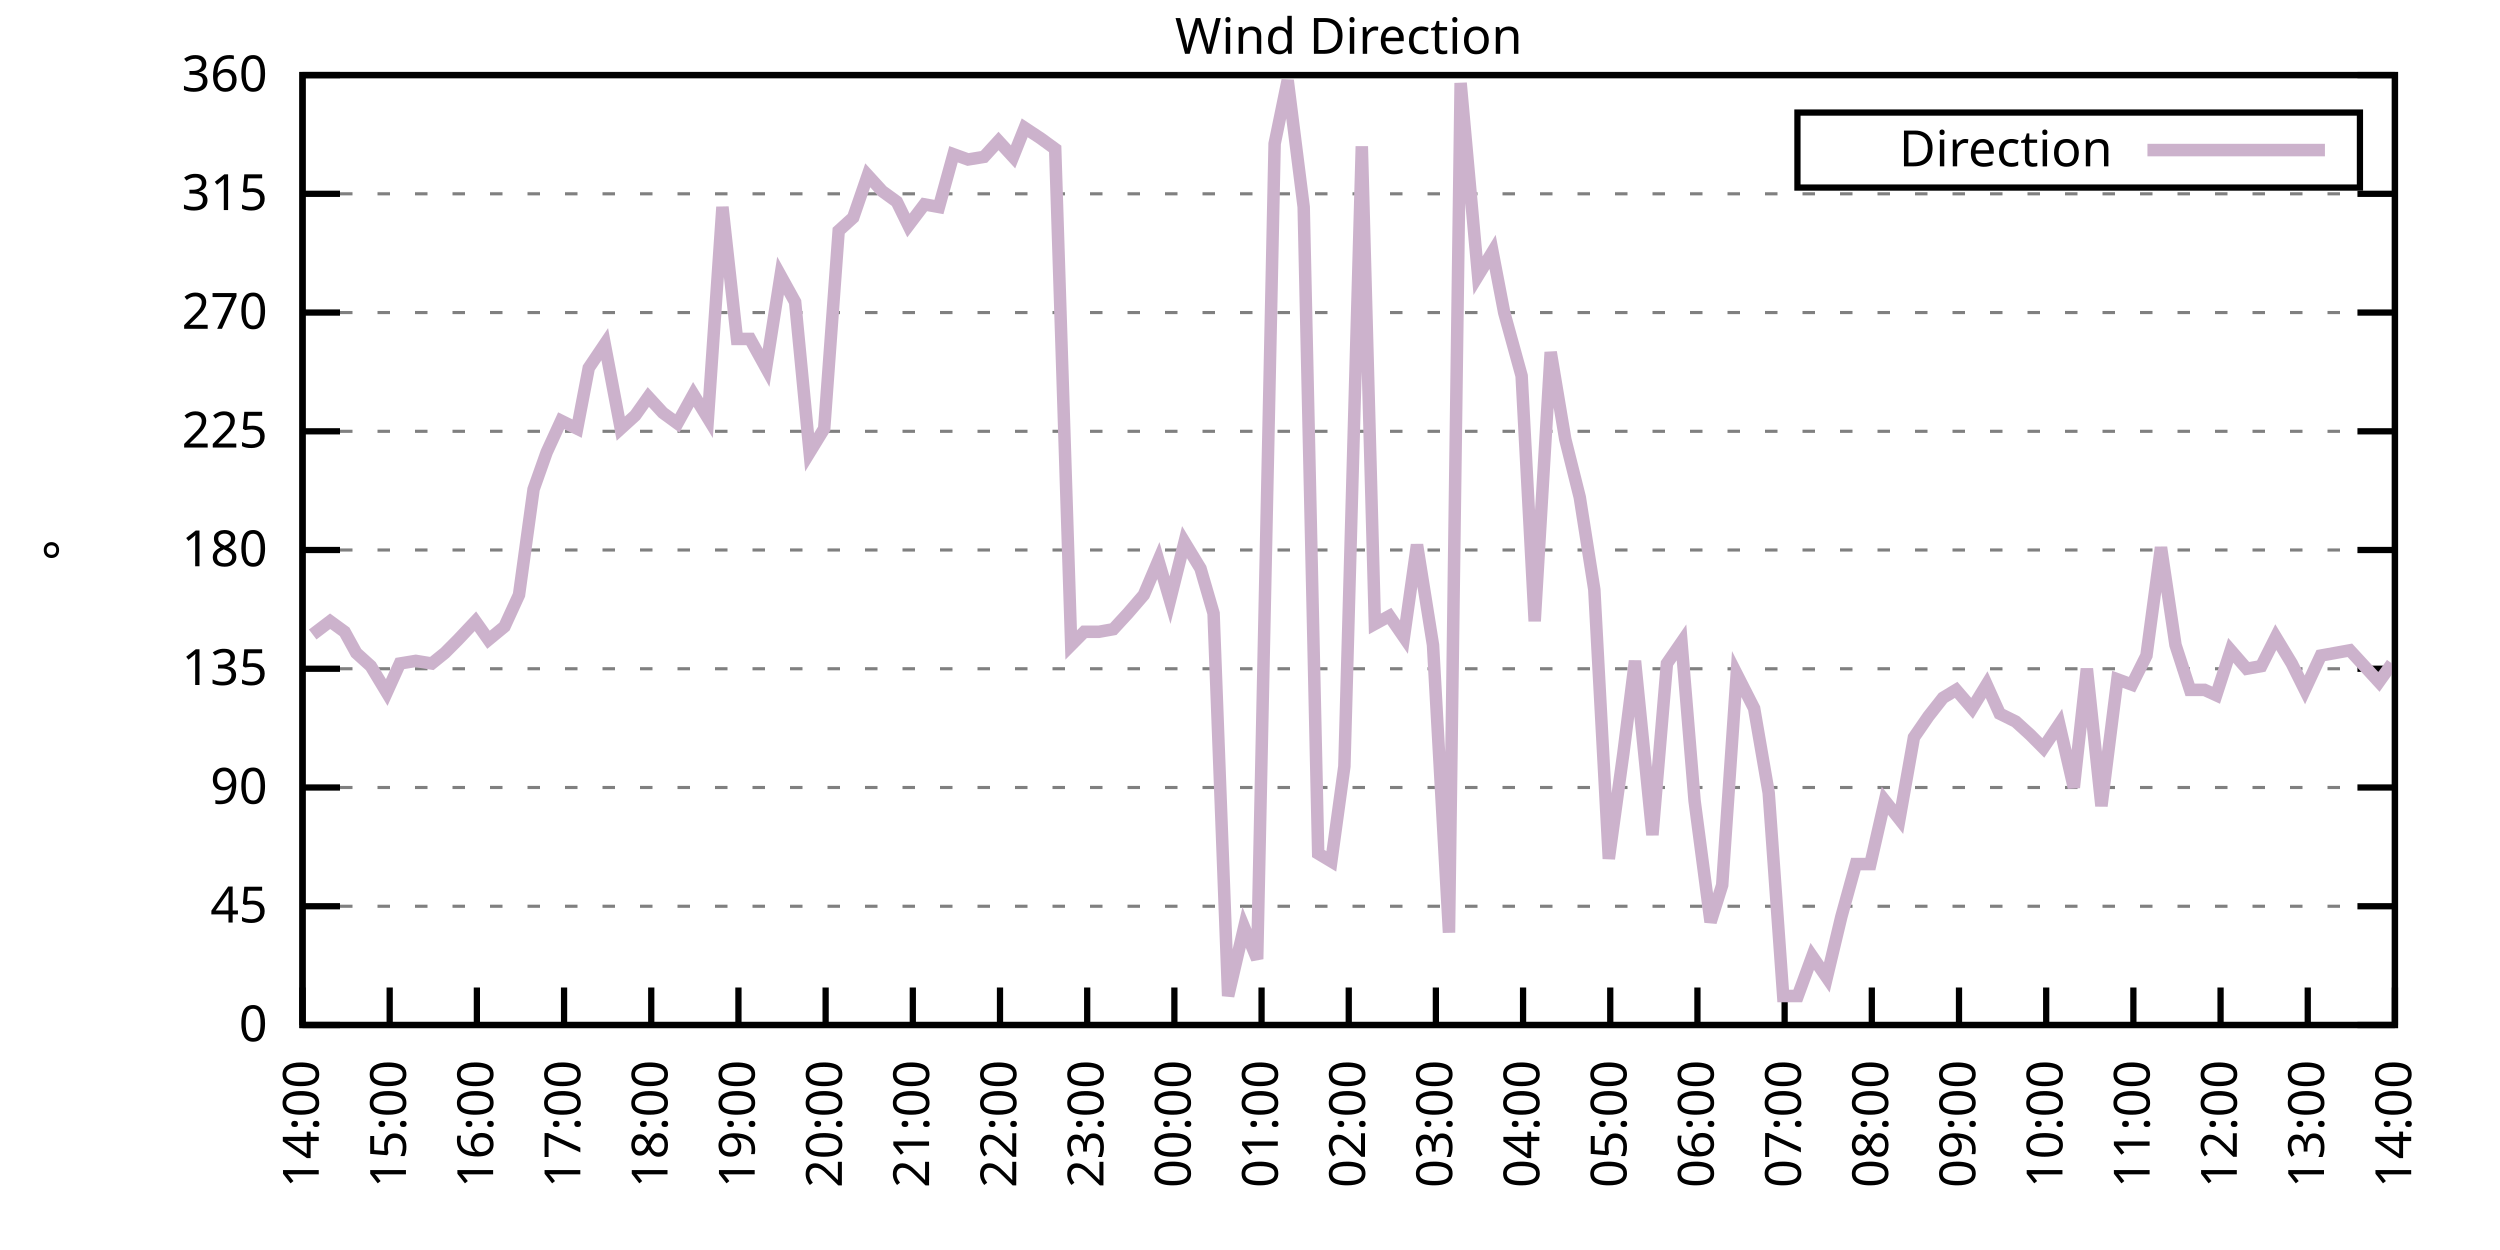
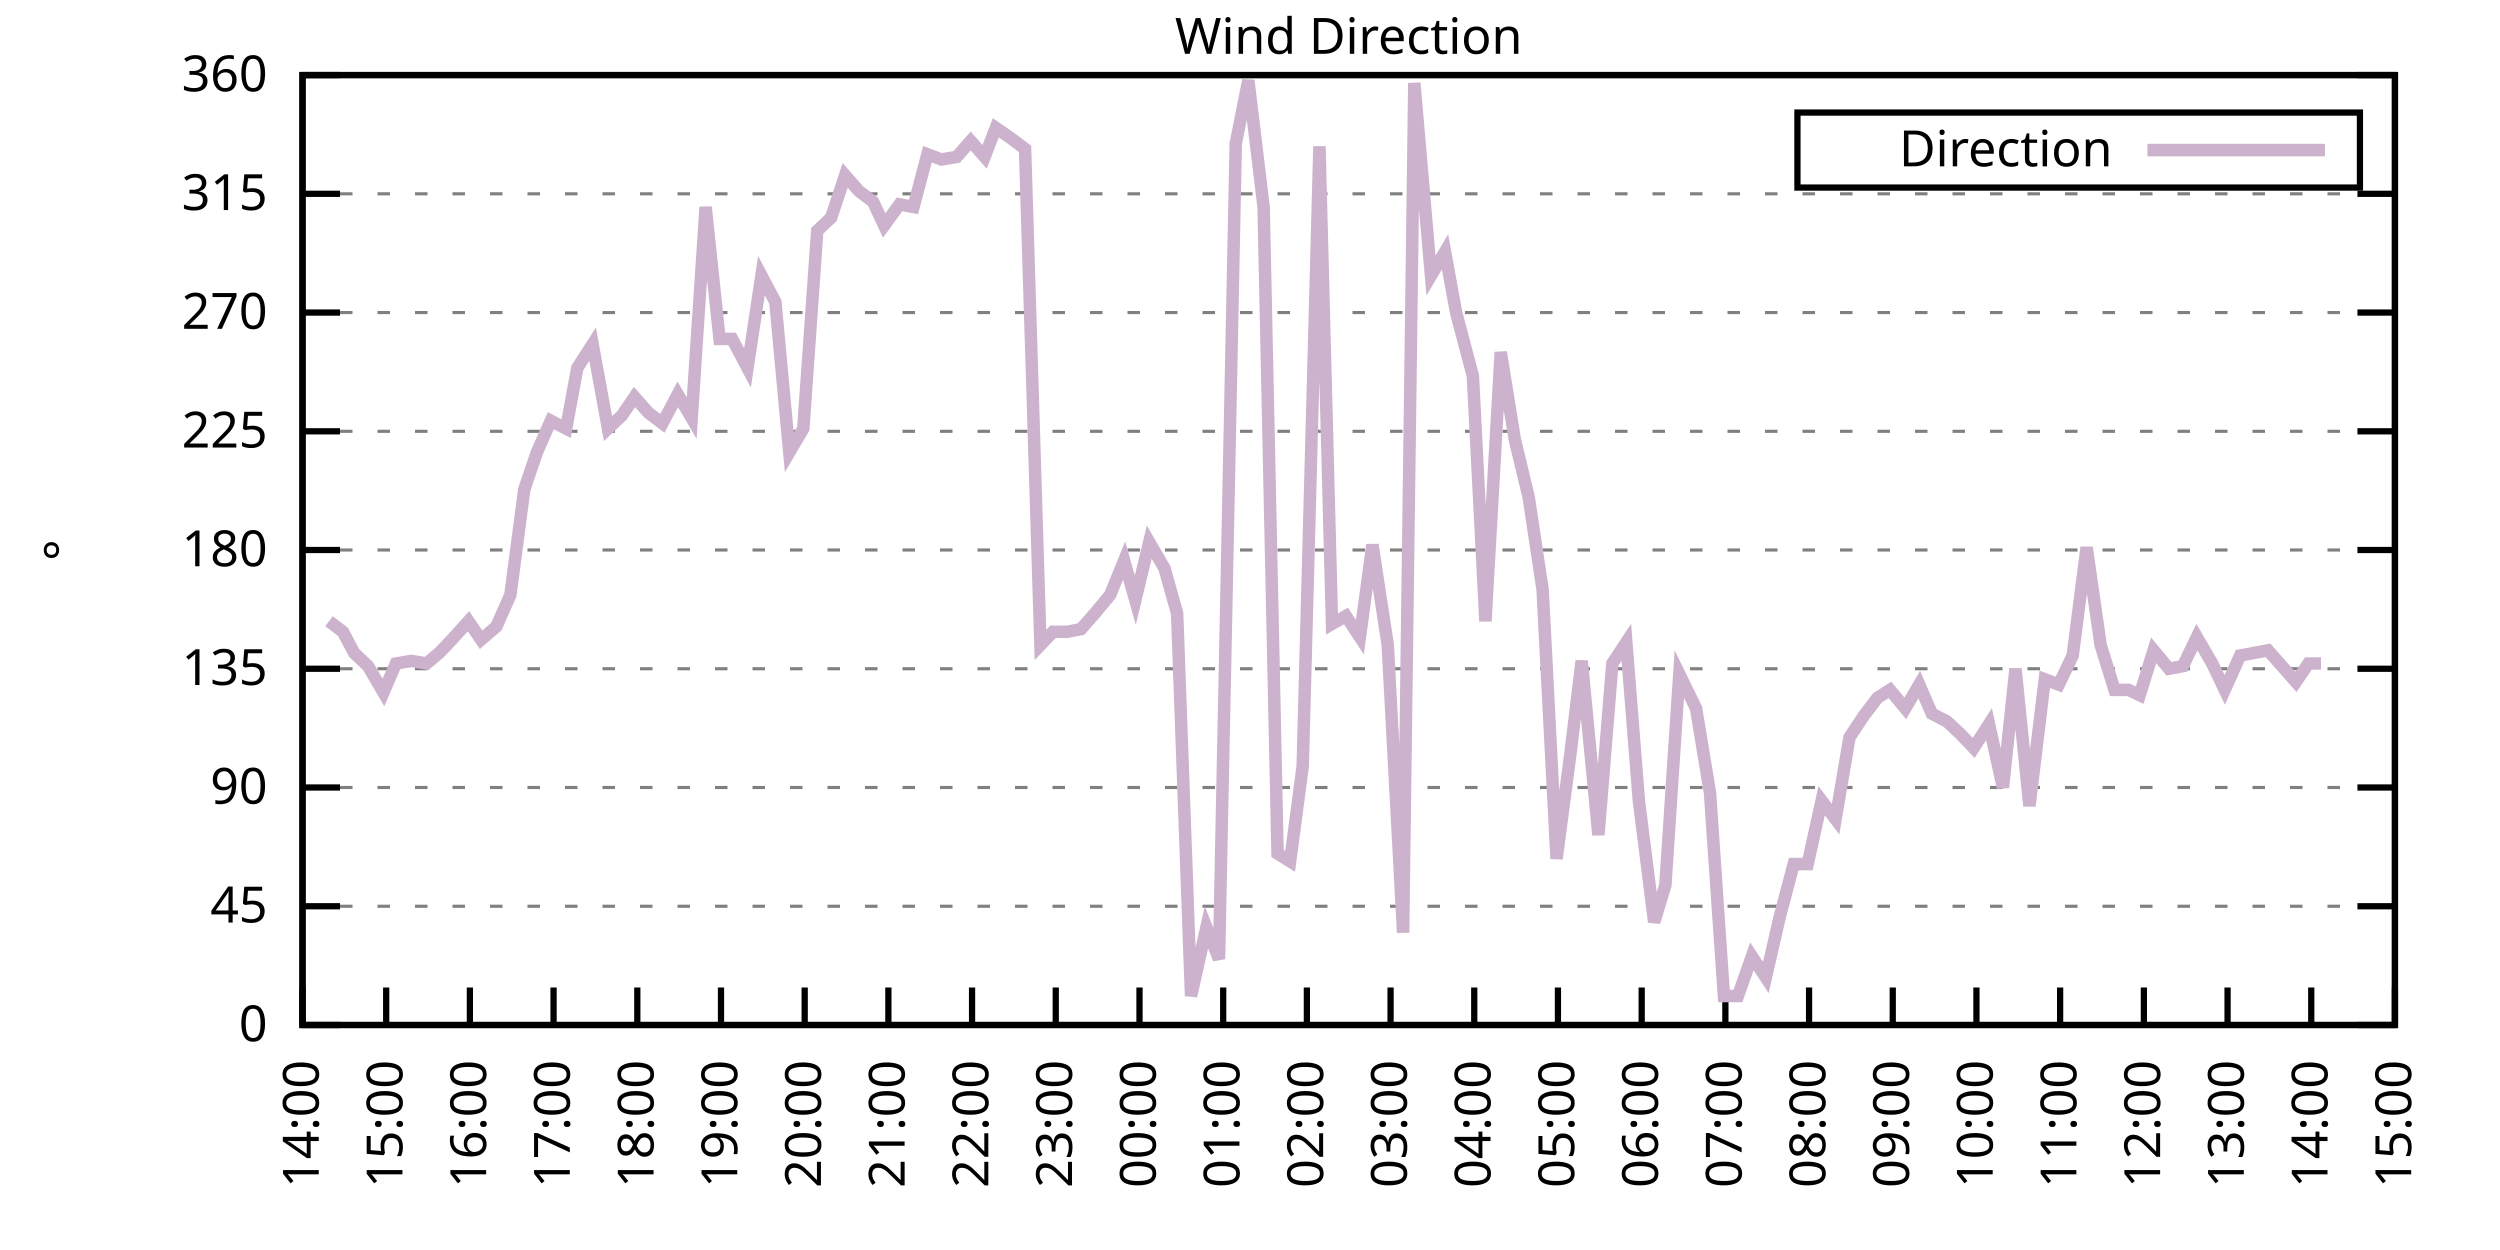
<svg xmlns="http://www.w3.org/2000/svg" xmlns:xlink="http://www.w3.org/1999/xlink" width="400" height="200" viewBox="0 0 400 200">
  <g id="gnuplot_canvas">
    <rect x="0" y="0" width="400" height="200" fill="none" />
    <defs>
      <circle id="gpDot" r="0.5" stroke-width="0.5" stroke="currentColor" />
      <path id="gpPt0" stroke-width="0.333" stroke="currentColor" d="M-1,0 h2 M0,-1 v2" />
      <path id="gpPt1" stroke-width="0.333" stroke="currentColor" d="M-1,-1 L1,1 M1,-1 L-1,1" />
      <path id="gpPt2" stroke-width="0.333" stroke="currentColor" d="M-1,0 L1,0 M0,-1 L0,1 M-1,-1 L1,1 M-1,1 L1,-1" />
      <rect id="gpPt3" stroke-width="0.333" stroke="currentColor" x="-1" y="-1" width="2" height="2" />
      <rect id="gpPt4" stroke-width="0.333" stroke="currentColor" fill="currentColor" x="-1" y="-1" width="2" height="2" />
      <circle id="gpPt5" stroke-width="0.333" stroke="currentColor" cx="0" cy="0" r="1" />
      <use xlink:href="#gpPt5" id="gpPt6" fill="currentColor" stroke="none" />
      <path id="gpPt7" stroke-width="0.333" stroke="currentColor" d="M0,-1.33 L-1.33,0.67 L1.33,0.67 z" />
      <use xlink:href="#gpPt7" id="gpPt8" fill="currentColor" stroke="none" />
      <use xlink:href="#gpPt7" id="gpPt9" stroke="currentColor" transform="rotate(180)" />
      <use xlink:href="#gpPt9" id="gpPt10" fill="currentColor" stroke="none" />
      <use xlink:href="#gpPt3" id="gpPt11" stroke="currentColor" transform="rotate(45)" />
      <use xlink:href="#gpPt11" id="gpPt12" fill="currentColor" stroke="none" />
      <path id="gpPt13" stroke-width="0.333" stroke="currentColor" d="M0,1.330 L1.265,0.411 L0.782,-1.067 L-0.782,-1.076 L-1.265,0.411 z" />
      <use xlink:href="#gpPt13" id="gpPt14" fill="currentColor" stroke="none" />
      <filter id="textbox" filterUnits="objectBoundingBox" x="0" y="0" height="1" width="1">
        <feFlood flood-color="white" flood-opacity="1" result="bgnd" />
        <feComposite in="SourceGraphic" in2="bgnd" operator="atop" />
      </filter>
      <filter id="greybox" filterUnits="objectBoundingBox" x="0" y="0" height="1" width="1">
        <feFlood flood-color="lightgrey" flood-opacity="1" result="grey" />
        <feComposite in="SourceGraphic" in2="grey" operator="atop" />
      </filter>
    </defs>
    <g fill="none" color="white" stroke="currentColor" stroke-width="1.00" stroke-linecap="butt" stroke-linejoin="miter">
</g>
    <g fill="none" color="black" stroke="currentColor" stroke-width="1.00" stroke-linecap="butt" stroke-linejoin="miter">
      <g stroke="none" shape-rendering="crispEdges">
        <polygon fill="rgb(255, 255, 255)" points="48.40,164.00 383.18,164.00 383.18,12.02 48.40,12.02 " />
      </g>
    </g>
    <g fill="none" color="black" stroke="currentColor" stroke-width="1.00" stroke-linecap="butt" stroke-linejoin="miter">
</g>
    <g fill="none" color="black" stroke="black" stroke-width="0.50" stroke-linecap="butt" stroke-linejoin="miter">
</g>
    <g fill="none" color="gray" stroke="currentColor" stroke-width="0.50" stroke-linecap="butt" stroke-linejoin="miter">
      <path stroke="gray" stroke-dasharray="2,4" class="gridline" d="M48.40,164.00 L383.19,164.00  " />
    </g>
    <g fill="none" color="gray" stroke="gray" stroke-width="1.00" stroke-linecap="butt" stroke-linejoin="miter">
</g>
    <g fill="none" color="black" stroke="currentColor" stroke-width="1.00" stroke-linecap="butt" stroke-linejoin="miter">
      <path stroke="black" d="M48.40,164.00 L54.40,164.00 M383.19,164.00 L377.19,164.00  " />
      <g transform="translate(42.80,166.60)" stroke="none" fill="black" font-family="Sans" font-size="8.00" text-anchor="end">
        <text>
          <tspan font-family="Sans"> 0</tspan>
        </text>
      </g>
    </g>
    <g fill="none" color="black" stroke="currentColor" stroke-width="1.00" stroke-linecap="butt" stroke-linejoin="miter">
</g>
    <g fill="none" color="black" stroke="black" stroke-width="0.50" stroke-linecap="butt" stroke-linejoin="miter">
</g>
    <g fill="none" color="gray" stroke="currentColor" stroke-width="0.50" stroke-linecap="butt" stroke-linejoin="miter">
      <path stroke="gray" stroke-dasharray="2,4" class="gridline" d="M48.40,145.00 L383.19,145.00  " />
    </g>
    <g fill="none" color="gray" stroke="gray" stroke-width="1.00" stroke-linecap="butt" stroke-linejoin="miter">
</g>
    <g fill="none" color="black" stroke="currentColor" stroke-width="1.00" stroke-linecap="butt" stroke-linejoin="miter">
      <path stroke="black" d="M48.40,145.00 L54.40,145.00 M383.19,145.00 L377.19,145.00  " />
      <g transform="translate(42.80,147.60)" stroke="none" fill="black" font-family="Sans" font-size="8.00" text-anchor="end">
        <text>
          <tspan font-family="Sans"> 45</tspan>
        </text>
      </g>
    </g>
    <g fill="none" color="black" stroke="currentColor" stroke-width="1.00" stroke-linecap="butt" stroke-linejoin="miter">
</g>
    <g fill="none" color="black" stroke="black" stroke-width="0.50" stroke-linecap="butt" stroke-linejoin="miter">
</g>
    <g fill="none" color="gray" stroke="currentColor" stroke-width="0.50" stroke-linecap="butt" stroke-linejoin="miter">
      <path stroke="gray" stroke-dasharray="2,4" class="gridline" d="M48.40,126.00 L383.19,126.00  " />
    </g>
    <g fill="none" color="gray" stroke="gray" stroke-width="1.00" stroke-linecap="butt" stroke-linejoin="miter">
</g>
    <g fill="none" color="black" stroke="currentColor" stroke-width="1.00" stroke-linecap="butt" stroke-linejoin="miter">
      <path stroke="black" d="M48.40,126.00 L54.40,126.00 M383.19,126.00 L377.19,126.00  " />
      <g transform="translate(42.80,128.60)" stroke="none" fill="black" font-family="Sans" font-size="8.00" text-anchor="end">
        <text>
          <tspan font-family="Sans"> 90</tspan>
        </text>
      </g>
    </g>
    <g fill="none" color="black" stroke="currentColor" stroke-width="1.00" stroke-linecap="butt" stroke-linejoin="miter">
</g>
    <g fill="none" color="black" stroke="black" stroke-width="0.50" stroke-linecap="butt" stroke-linejoin="miter">
</g>
    <g fill="none" color="gray" stroke="currentColor" stroke-width="0.50" stroke-linecap="butt" stroke-linejoin="miter">
      <path stroke="gray" stroke-dasharray="2,4" class="gridline" d="M48.40,107.00 L383.19,107.00  " />
    </g>
    <g fill="none" color="gray" stroke="gray" stroke-width="1.00" stroke-linecap="butt" stroke-linejoin="miter">
</g>
    <g fill="none" color="black" stroke="currentColor" stroke-width="1.00" stroke-linecap="butt" stroke-linejoin="miter">
      <path stroke="black" d="M48.40,107.00 L54.40,107.00 M383.19,107.00 L377.19,107.00  " />
      <g transform="translate(42.80,109.60)" stroke="none" fill="black" font-family="Sans" font-size="8.00" text-anchor="end">
        <text>
          <tspan font-family="Sans"> 135</tspan>
        </text>
      </g>
    </g>
    <g fill="none" color="black" stroke="currentColor" stroke-width="1.00" stroke-linecap="butt" stroke-linejoin="miter">
</g>
    <g fill="none" color="black" stroke="black" stroke-width="0.50" stroke-linecap="butt" stroke-linejoin="miter">
</g>
    <g fill="none" color="gray" stroke="currentColor" stroke-width="0.50" stroke-linecap="butt" stroke-linejoin="miter">
      <path stroke="gray" stroke-dasharray="2,4" class="gridline" d="M48.40,88.00 L383.19,88.00  " />
    </g>
    <g fill="none" color="gray" stroke="gray" stroke-width="1.00" stroke-linecap="butt" stroke-linejoin="miter">
</g>
    <g fill="none" color="black" stroke="currentColor" stroke-width="1.00" stroke-linecap="butt" stroke-linejoin="miter">
      <path stroke="black" d="M48.40,88.00 L54.40,88.00 M383.19,88.00 L377.19,88.00  " />
      <g transform="translate(42.80,90.60)" stroke="none" fill="black" font-family="Sans" font-size="8.00" text-anchor="end">
        <text>
          <tspan font-family="Sans"> 180</tspan>
        </text>
      </g>
    </g>
    <g fill="none" color="black" stroke="currentColor" stroke-width="1.00" stroke-linecap="butt" stroke-linejoin="miter">
</g>
    <g fill="none" color="black" stroke="black" stroke-width="0.50" stroke-linecap="butt" stroke-linejoin="miter">
</g>
    <g fill="none" color="gray" stroke="currentColor" stroke-width="0.50" stroke-linecap="butt" stroke-linejoin="miter">
      <path stroke="gray" stroke-dasharray="2,4" class="gridline" d="M48.40,69.01 L383.19,69.01  " />
    </g>
    <g fill="none" color="gray" stroke="gray" stroke-width="1.00" stroke-linecap="butt" stroke-linejoin="miter">
</g>
    <g fill="none" color="black" stroke="currentColor" stroke-width="1.00" stroke-linecap="butt" stroke-linejoin="miter">
      <path stroke="black" d="M48.40,69.01 L54.40,69.01 M383.19,69.01 L377.19,69.01  " />
      <g transform="translate(42.80,71.61)" stroke="none" fill="black" font-family="Sans" font-size="8.00" text-anchor="end">
        <text>
          <tspan font-family="Sans"> 225</tspan>
        </text>
      </g>
    </g>
    <g fill="none" color="black" stroke="currentColor" stroke-width="1.00" stroke-linecap="butt" stroke-linejoin="miter">
</g>
    <g fill="none" color="black" stroke="black" stroke-width="0.50" stroke-linecap="butt" stroke-linejoin="miter">
</g>
    <g fill="none" color="gray" stroke="currentColor" stroke-width="0.50" stroke-linecap="butt" stroke-linejoin="miter">
      <path stroke="gray" stroke-dasharray="2,4" class="gridline" d="M48.40,50.01 L383.19,50.01  " />
    </g>
    <g fill="none" color="gray" stroke="gray" stroke-width="1.00" stroke-linecap="butt" stroke-linejoin="miter">
</g>
    <g fill="none" color="black" stroke="currentColor" stroke-width="1.00" stroke-linecap="butt" stroke-linejoin="miter">
      <path stroke="black" d="M48.40,50.01 L54.40,50.01 M383.19,50.01 L377.19,50.01  " />
      <g transform="translate(42.80,52.61)" stroke="none" fill="black" font-family="Sans" font-size="8.00" text-anchor="end">
        <text>
          <tspan font-family="Sans"> 270</tspan>
        </text>
      </g>
    </g>
    <g fill="none" color="black" stroke="currentColor" stroke-width="1.00" stroke-linecap="butt" stroke-linejoin="miter">
</g>
    <g fill="none" color="black" stroke="black" stroke-width="0.50" stroke-linecap="butt" stroke-linejoin="miter">
</g>
    <g fill="none" color="gray" stroke="currentColor" stroke-width="0.50" stroke-linecap="butt" stroke-linejoin="miter">
      <path stroke="gray" stroke-dasharray="2,4" class="gridline" d="M48.40,31.01 L383.19,31.01  " />
    </g>
    <g fill="none" color="gray" stroke="gray" stroke-width="1.00" stroke-linecap="butt" stroke-linejoin="miter">
</g>
    <g fill="none" color="black" stroke="currentColor" stroke-width="1.00" stroke-linecap="butt" stroke-linejoin="miter">
      <path stroke="black" d="M48.40,31.01 L54.40,31.01 M383.19,31.01 L377.19,31.01  " />
      <g transform="translate(42.80,33.61)" stroke="none" fill="black" font-family="Sans" font-size="8.00" text-anchor="end">
        <text>
          <tspan font-family="Sans"> 315</tspan>
        </text>
      </g>
    </g>
    <g fill="none" color="black" stroke="currentColor" stroke-width="1.00" stroke-linecap="butt" stroke-linejoin="miter">
</g>
    <g fill="none" color="black" stroke="black" stroke-width="0.50" stroke-linecap="butt" stroke-linejoin="miter">
</g>
    <g fill="none" color="gray" stroke="currentColor" stroke-width="0.50" stroke-linecap="butt" stroke-linejoin="miter">
      <path stroke="gray" stroke-dasharray="2,4" class="gridline" d="M48.40,12.01 L383.19,12.01  " />
    </g>
    <g fill="none" color="gray" stroke="gray" stroke-width="1.00" stroke-linecap="butt" stroke-linejoin="miter">
</g>
    <g fill="none" color="black" stroke="currentColor" stroke-width="1.00" stroke-linecap="butt" stroke-linejoin="miter">
      <path stroke="black" d="M48.40,12.01 L54.40,12.01 M383.19,12.01 L377.19,12.01  " />
      <g transform="translate(42.80,14.61)" stroke="none" fill="black" font-family="Sans" font-size="8.00" text-anchor="end">
        <text>
          <tspan font-family="Sans"> 360</tspan>
        </text>
      </g>
    </g>
    <g fill="none" color="black" stroke="currentColor" stroke-width="1.00" stroke-linecap="butt" stroke-linejoin="miter">
      <path stroke="black" d="M48.40,164.00 L48.40,158.00  " />
      <g transform="translate(51.00,169.60) rotate(270.00)" stroke="none" fill="black" font-family="Sans" font-size="8.00" text-anchor="end">
        <text>
          <tspan font-family="Sans">14:00</tspan>
        </text>
      </g>
    </g>
    <g fill="none" color="black" stroke="currentColor" stroke-width="1.00" stroke-linecap="butt" stroke-linejoin="miter">
-       <path stroke="black" d="M62.35,164.00 L62.35,158.00  " />
-       <g transform="translate(64.95,169.60) rotate(270.00)" stroke="none" fill="black" font-family="Sans" font-size="8.00" text-anchor="end">
+       <path stroke="black" d="M61.79,164.00 L61.79,158.00  " />
+       <g transform="translate(64.39,169.60) rotate(270.00)" stroke="none" fill="black" font-family="Sans" font-size="8.00" text-anchor="end">
        <text>
          <tspan font-family="Sans">15:00</tspan>
        </text>
      </g>
    </g>
    <g fill="none" color="black" stroke="currentColor" stroke-width="1.00" stroke-linecap="butt" stroke-linejoin="miter">
-       <path stroke="black" d="M76.30,164.00 L76.30,158.00  " />
-       <g transform="translate(78.90,169.60) rotate(270.00)" stroke="none" fill="black" font-family="Sans" font-size="8.00" text-anchor="end">
+       <path stroke="black" d="M75.18,164.00 L75.18,158.00  " />
+       <g transform="translate(77.78,169.60) rotate(270.00)" stroke="none" fill="black" font-family="Sans" font-size="8.00" text-anchor="end">
        <text>
          <tspan font-family="Sans">16:00</tspan>
        </text>
      </g>
    </g>
    <g fill="none" color="black" stroke="currentColor" stroke-width="1.00" stroke-linecap="butt" stroke-linejoin="miter">
-       <path stroke="black" d="M90.25,164.00 L90.25,158.00  " />
-       <g transform="translate(92.85,169.60) rotate(270.00)" stroke="none" fill="black" font-family="Sans" font-size="8.00" text-anchor="end">
+       <path stroke="black" d="M88.57,164.00 L88.57,158.00  " />
+       <g transform="translate(91.17,169.60) rotate(270.00)" stroke="none" fill="black" font-family="Sans" font-size="8.00" text-anchor="end">
        <text>
          <tspan font-family="Sans">17:00</tspan>
        </text>
      </g>
    </g>
    <g fill="none" color="black" stroke="currentColor" stroke-width="1.00" stroke-linecap="butt" stroke-linejoin="miter">
-       <path stroke="black" d="M104.20,164.00 L104.20,158.00  " />
-       <g transform="translate(106.80,169.60) rotate(270.00)" stroke="none" fill="black" font-family="Sans" font-size="8.00" text-anchor="end">
+       <path stroke="black" d="M101.97,164.00 L101.97,158.00  " />
+       <g transform="translate(104.57,169.60) rotate(270.00)" stroke="none" fill="black" font-family="Sans" font-size="8.00" text-anchor="end">
        <text>
          <tspan font-family="Sans">18:00</tspan>
        </text>
      </g>
    </g>
    <g fill="none" color="black" stroke="currentColor" stroke-width="1.00" stroke-linecap="butt" stroke-linejoin="miter">
-       <path stroke="black" d="M118.15,164.00 L118.15,158.00  " />
-       <g transform="translate(120.75,169.60) rotate(270.00)" stroke="none" fill="black" font-family="Sans" font-size="8.00" text-anchor="end">
+       <path stroke="black" d="M115.36,164.00 L115.36,158.00  " />
+       <g transform="translate(117.96,169.60) rotate(270.00)" stroke="none" fill="black" font-family="Sans" font-size="8.00" text-anchor="end">
        <text>
          <tspan font-family="Sans">19:00</tspan>
        </text>
      </g>
    </g>
    <g fill="none" color="black" stroke="currentColor" stroke-width="1.00" stroke-linecap="butt" stroke-linejoin="miter">
-       <path stroke="black" d="M132.10,164.00 L132.10,158.00  " />
-       <g transform="translate(134.70,169.60) rotate(270.00)" stroke="none" fill="black" font-family="Sans" font-size="8.00" text-anchor="end">
+       <path stroke="black" d="M128.75,164.00 L128.75,158.00  " />
+       <g transform="translate(131.35,169.60) rotate(270.00)" stroke="none" fill="black" font-family="Sans" font-size="8.00" text-anchor="end">
        <text>
          <tspan font-family="Sans">20:00</tspan>
        </text>
      </g>
    </g>
    <g fill="none" color="black" stroke="currentColor" stroke-width="1.00" stroke-linecap="butt" stroke-linejoin="miter">
-       <path stroke="black" d="M146.05,164.00 L146.05,158.00  " />
-       <g transform="translate(148.65,169.60) rotate(270.00)" stroke="none" fill="black" font-family="Sans" font-size="8.00" text-anchor="end">
+       <path stroke="black" d="M142.14,164.00 L142.14,158.00  " />
+       <g transform="translate(144.74,169.60) rotate(270.00)" stroke="none" fill="black" font-family="Sans" font-size="8.00" text-anchor="end">
        <text>
          <tspan font-family="Sans">21:00</tspan>
        </text>
      </g>
    </g>
    <g fill="none" color="black" stroke="currentColor" stroke-width="1.00" stroke-linecap="butt" stroke-linejoin="miter">
-       <path stroke="black" d="M160.00,164.00 L160.00,158.00  " />
-       <g transform="translate(162.60,169.60) rotate(270.00)" stroke="none" fill="black" font-family="Sans" font-size="8.00" text-anchor="end">
+       <path stroke="black" d="M155.53,164.00 L155.53,158.00  " />
+       <g transform="translate(158.13,169.60) rotate(270.00)" stroke="none" fill="black" font-family="Sans" font-size="8.00" text-anchor="end">
        <text>
          <tspan font-family="Sans">22:00</tspan>
        </text>
      </g>
    </g>
    <g fill="none" color="black" stroke="currentColor" stroke-width="1.00" stroke-linecap="butt" stroke-linejoin="miter">
-       <path stroke="black" d="M173.95,164.00 L173.95,158.00  " />
-       <g transform="translate(176.55,169.60) rotate(270.00)" stroke="none" fill="black" font-family="Sans" font-size="8.00" text-anchor="end">
+       <path stroke="black" d="M168.92,164.00 L168.92,158.00  " />
+       <g transform="translate(171.52,169.60) rotate(270.00)" stroke="none" fill="black" font-family="Sans" font-size="8.00" text-anchor="end">
        <text>
          <tspan font-family="Sans">23:00</tspan>
        </text>
      </g>
    </g>
    <g fill="none" color="black" stroke="currentColor" stroke-width="1.00" stroke-linecap="butt" stroke-linejoin="miter">
-       <path stroke="black" d="M187.90,164.00 L187.90,158.00  " />
-       <g transform="translate(190.50,169.60) rotate(270.00)" stroke="none" fill="black" font-family="Sans" font-size="8.00" text-anchor="end">
+       <path stroke="black" d="M182.32,164.00 L182.32,158.00  " />
+       <g transform="translate(184.92,169.60) rotate(270.00)" stroke="none" fill="black" font-family="Sans" font-size="8.00" text-anchor="end">
        <text>
          <tspan font-family="Sans">00:00</tspan>
        </text>
      </g>
    </g>
    <g fill="none" color="black" stroke="currentColor" stroke-width="1.00" stroke-linecap="butt" stroke-linejoin="miter">
-       <path stroke="black" d="M201.85,164.00 L201.85,158.00  " />
-       <g transform="translate(204.45,169.60) rotate(270.00)" stroke="none" fill="black" font-family="Sans" font-size="8.00" text-anchor="end">
+       <path stroke="black" d="M195.71,164.00 L195.71,158.00  " />
+       <g transform="translate(198.31,169.60) rotate(270.00)" stroke="none" fill="black" font-family="Sans" font-size="8.00" text-anchor="end">
        <text>
          <tspan font-family="Sans">01:00</tspan>
        </text>
      </g>
    </g>
    <g fill="none" color="black" stroke="currentColor" stroke-width="1.00" stroke-linecap="butt" stroke-linejoin="miter">
-       <path stroke="black" d="M215.80,164.00 L215.80,158.00  " />
-       <g transform="translate(218.40,169.60) rotate(270.00)" stroke="none" fill="black" font-family="Sans" font-size="8.00" text-anchor="end">
+       <path stroke="black" d="M209.10,164.00 L209.10,158.00  " />
+       <g transform="translate(211.70,169.60) rotate(270.00)" stroke="none" fill="black" font-family="Sans" font-size="8.00" text-anchor="end">
        <text>
          <tspan font-family="Sans">02:00</tspan>
        </text>
      </g>
    </g>
    <g fill="none" color="black" stroke="currentColor" stroke-width="1.00" stroke-linecap="butt" stroke-linejoin="miter">
-       <path stroke="black" d="M229.74,164.00 L229.74,158.00  " />
-       <g transform="translate(232.34,169.60) rotate(270.00)" stroke="none" fill="black" font-family="Sans" font-size="8.00" text-anchor="end">
+       <path stroke="black" d="M222.49,164.00 L222.49,158.00  " />
+       <g transform="translate(225.09,169.60) rotate(270.00)" stroke="none" fill="black" font-family="Sans" font-size="8.00" text-anchor="end">
        <text>
          <tspan font-family="Sans">03:00</tspan>
        </text>
      </g>
    </g>
    <g fill="none" color="black" stroke="currentColor" stroke-width="1.00" stroke-linecap="butt" stroke-linejoin="miter">
-       <path stroke="black" d="M243.69,164.00 L243.69,158.00  " />
-       <g transform="translate(246.29,169.60) rotate(270.00)" stroke="none" fill="black" font-family="Sans" font-size="8.00" text-anchor="end">
+       <path stroke="black" d="M235.88,164.00 L235.88,158.00  " />
+       <g transform="translate(238.48,169.60) rotate(270.00)" stroke="none" fill="black" font-family="Sans" font-size="8.00" text-anchor="end">
        <text>
          <tspan font-family="Sans">04:00</tspan>
        </text>
      </g>
    </g>
    <g fill="none" color="black" stroke="currentColor" stroke-width="1.00" stroke-linecap="butt" stroke-linejoin="miter">
-       <path stroke="black" d="M257.64,164.00 L257.64,158.00  " />
-       <g transform="translate(260.24,169.60) rotate(270.00)" stroke="none" fill="black" font-family="Sans" font-size="8.00" text-anchor="end">
+       <path stroke="black" d="M249.27,164.00 L249.27,158.00  " />
+       <g transform="translate(251.87,169.60) rotate(270.00)" stroke="none" fill="black" font-family="Sans" font-size="8.00" text-anchor="end">
        <text>
          <tspan font-family="Sans">05:00</tspan>
        </text>
      </g>
    </g>
    <g fill="none" color="black" stroke="currentColor" stroke-width="1.00" stroke-linecap="butt" stroke-linejoin="miter">
-       <path stroke="black" d="M271.59,164.00 L271.59,158.00  " />
-       <g transform="translate(274.19,169.60) rotate(270.00)" stroke="none" fill="black" font-family="Sans" font-size="8.00" text-anchor="end">
+       <path stroke="black" d="M262.67,164.00 L262.67,158.00  " />
+       <g transform="translate(265.27,169.60) rotate(270.00)" stroke="none" fill="black" font-family="Sans" font-size="8.00" text-anchor="end">
        <text>
          <tspan font-family="Sans">06:00</tspan>
        </text>
      </g>
    </g>
    <g fill="none" color="black" stroke="currentColor" stroke-width="1.00" stroke-linecap="butt" stroke-linejoin="miter">
-       <path stroke="black" d="M285.54,164.00 L285.54,158.00  " />
-       <g transform="translate(288.14,169.60) rotate(270.00)" stroke="none" fill="black" font-family="Sans" font-size="8.00" text-anchor="end">
+       <path stroke="black" d="M276.06,164.00 L276.06,158.00  " />
+       <g transform="translate(278.66,169.60) rotate(270.00)" stroke="none" fill="black" font-family="Sans" font-size="8.00" text-anchor="end">
        <text>
          <tspan font-family="Sans">07:00</tspan>
        </text>
      </g>
    </g>
    <g fill="none" color="black" stroke="currentColor" stroke-width="1.00" stroke-linecap="butt" stroke-linejoin="miter">
-       <path stroke="black" d="M299.49,164.00 L299.49,158.00  " />
-       <g transform="translate(302.09,169.60) rotate(270.00)" stroke="none" fill="black" font-family="Sans" font-size="8.00" text-anchor="end">
+       <path stroke="black" d="M289.45,164.00 L289.45,158.00  " />
+       <g transform="translate(292.05,169.60) rotate(270.00)" stroke="none" fill="black" font-family="Sans" font-size="8.00" text-anchor="end">
        <text>
          <tspan font-family="Sans">08:00</tspan>
        </text>
      </g>
    </g>
    <g fill="none" color="black" stroke="currentColor" stroke-width="1.00" stroke-linecap="butt" stroke-linejoin="miter">
-       <path stroke="black" d="M313.44,164.00 L313.44,158.00  " />
-       <g transform="translate(316.04,169.60) rotate(270.00)" stroke="none" fill="black" font-family="Sans" font-size="8.00" text-anchor="end">
+       <path stroke="black" d="M302.84,164.00 L302.84,158.00  " />
+       <g transform="translate(305.44,169.60) rotate(270.00)" stroke="none" fill="black" font-family="Sans" font-size="8.00" text-anchor="end">
        <text>
          <tspan font-family="Sans">09:00</tspan>
        </text>
      </g>
    </g>
    <g fill="none" color="black" stroke="currentColor" stroke-width="1.00" stroke-linecap="butt" stroke-linejoin="miter">
-       <path stroke="black" d="M327.39,164.00 L327.39,158.00  " />
-       <g transform="translate(329.99,169.60) rotate(270.00)" stroke="none" fill="black" font-family="Sans" font-size="8.00" text-anchor="end">
+       <path stroke="black" d="M316.23,164.00 L316.23,158.00  " />
+       <g transform="translate(318.83,169.60) rotate(270.00)" stroke="none" fill="black" font-family="Sans" font-size="8.00" text-anchor="end">
        <text>
          <tspan font-family="Sans">10:00</tspan>
        </text>
      </g>
    </g>
    <g fill="none" color="black" stroke="currentColor" stroke-width="1.00" stroke-linecap="butt" stroke-linejoin="miter">
-       <path stroke="black" d="M341.34,164.00 L341.34,158.00  " />
-       <g transform="translate(343.94,169.60) rotate(270.00)" stroke="none" fill="black" font-family="Sans" font-size="8.00" text-anchor="end">
+       <path stroke="black" d="M329.62,164.00 L329.62,158.00  " />
+       <g transform="translate(332.22,169.60) rotate(270.00)" stroke="none" fill="black" font-family="Sans" font-size="8.00" text-anchor="end">
        <text>
          <tspan font-family="Sans">11:00</tspan>
        </text>
      </g>
    </g>
    <g fill="none" color="black" stroke="currentColor" stroke-width="1.00" stroke-linecap="butt" stroke-linejoin="miter">
-       <path stroke="black" d="M355.29,164.00 L355.29,158.00  " />
-       <g transform="translate(357.89,169.60) rotate(270.00)" stroke="none" fill="black" font-family="Sans" font-size="8.00" text-anchor="end">
+       <path stroke="black" d="M343.02,164.00 L343.02,158.00  " />
+       <g transform="translate(345.62,169.60) rotate(270.00)" stroke="none" fill="black" font-family="Sans" font-size="8.00" text-anchor="end">
        <text>
          <tspan font-family="Sans">12:00</tspan>
        </text>
      </g>
    </g>
    <g fill="none" color="black" stroke="currentColor" stroke-width="1.00" stroke-linecap="butt" stroke-linejoin="miter">
-       <path stroke="black" d="M369.24,164.00 L369.24,158.00  " />
-       <g transform="translate(371.84,169.60) rotate(270.00)" stroke="none" fill="black" font-family="Sans" font-size="8.00" text-anchor="end">
+       <path stroke="black" d="M356.41,164.00 L356.41,158.00  " />
+       <g transform="translate(359.01,169.60) rotate(270.00)" stroke="none" fill="black" font-family="Sans" font-size="8.00" text-anchor="end">
        <text>
          <tspan font-family="Sans">13:00</tspan>
+         </text>
+       </g>
+     </g>
+     <g fill="none" color="black" stroke="currentColor" stroke-width="1.00" stroke-linecap="butt" stroke-linejoin="miter">
+       <path stroke="black" d="M369.80,164.00 L369.80,158.00  " />
+       <g transform="translate(372.40,169.60) rotate(270.00)" stroke="none" fill="black" font-family="Sans" font-size="8.00" text-anchor="end">
+         <text>
+           <tspan font-family="Sans">14:00</tspan>
        </text>
      </g>
    </g>
    <g fill="none" color="black" stroke="currentColor" stroke-width="1.00" stroke-linecap="butt" stroke-linejoin="miter">
      <path stroke="black" d="M383.19,164.00 L383.19,158.00  " />
      <g transform="translate(385.79,169.60) rotate(270.00)" stroke="none" fill="black" font-family="Sans" font-size="8.00" text-anchor="end">
        <text>
-           <tspan font-family="Sans">14:00</tspan>
+           <tspan font-family="Sans">15:00</tspan>
        </text>
      </g>
    </g>
    <g fill="none" color="black" stroke="currentColor" stroke-width="1.00" stroke-linecap="butt" stroke-linejoin="miter">
</g>
    <g fill="none" color="black" stroke="currentColor" stroke-width="1.00" stroke-linecap="butt" stroke-linejoin="miter">
      <path stroke="black" d="M48.40,12.01 L48.40,164.00 L383.19,164.00 L383.19,12.01 L48.40,12.01 Z  " />
    </g>
    <g fill="none" color="black" stroke="currentColor" stroke-width="1.00" stroke-linecap="butt" stroke-linejoin="miter">
</g>
    <g fill="none" color="black" stroke="currentColor" stroke-width="1.00" stroke-linecap="butt" stroke-linejoin="miter">
      <path stroke="black" d="M287.59,30.01 L287.59,18.01 L377.59,18.01 L377.59,30.01 L287.59,30.01 Z  " />
    </g>
    <g id="Wind_direction_plot_1">
      <g fill="none" color="white" stroke="black" stroke-width="2.00" stroke-linecap="butt" stroke-linejoin="miter">
</g>
      <g fill="none" color="black" stroke="currentColor" stroke-width="2.00" stroke-linecap="butt" stroke-linejoin="miter">
        <g transform="translate(337.99,26.61)" stroke="none" fill="black" font-family="Sans" font-size="8.00" text-anchor="end">
          <text>
            <tspan font-family="Sans">Direction</tspan>
          </text>
        </g>
      </g>
      <g fill="none" color="black" stroke="currentColor" stroke-width="2.00" stroke-linecap="butt" stroke-linejoin="miter">
-         <path stroke="rgb(204, 178, 204)" d="M343.59,24.01 L371.99,24.01 M50.03,101.52 L52.82,99.40 L55.14,101.09 L57.00,104.47 L59.33,106.58 L61.88,110.80   L63.98,106.16 L66.53,105.74 L69.09,106.16 L71.18,104.47 L73.28,102.36 L76.07,99.40 L78.16,102.36 L80.72,100.25   L83.04,95.18 L85.37,78.29 L87.46,72.38 L89.78,67.32 L92.34,68.58 L94.20,58.87 L96.76,55.07 L99.32,68.58   L101.64,66.47 L103.73,63.52 L106.06,66.05 L108.38,67.74 L110.94,63.10 L113.27,66.90 L115.59,33.12 L117.92,54.23   L120.01,54.23 L122.57,58.87 L124.89,44.10 L127.22,48.32 L129.54,72.38 L131.87,68.58 L134.19,36.92 L136.51,34.81   L138.84,28.05 L141.16,30.59 L143.49,32.28 L145.35,36.08 L147.91,32.70 L150.23,33.12 L152.56,24.68 L154.88,25.52   L157.44,25.10 L159.76,22.56 L162.09,25.10 L163.95,20.45 L166.51,22.14 L168.83,23.83 L171.39,103.20 L173.48,101.09   L175.81,101.09 L178.13,100.67 L180.46,98.14 L183.01,95.18 L185.34,89.69 L187.20,96.03 L189.52,86.74 L192.08,90.96   L194.17,98.14 L196.50,159.36 L199.06,148.38 L201.15,153.45 L203.94,22.99 L206.03,12.85 L208.59,33.12 L210.91,136.56   L213.01,137.82 L215.10,122.62 L217.89,23.41 L219.98,99.83 L222.30,98.56 L224.63,101.94 L226.72,87.16 L229.28,103.20   L231.84,149.22 L233.70,13.28 L236.49,44.10 L238.81,40.30 L240.67,50.01 L243.46,60.14 L245.55,99.40 L248.11,56.34   L250.44,70.27 L252.76,79.56 L255.09,94.34 L257.41,137.40 L259.74,120.51 L261.60,105.74 L264.39,133.60 L266.71,106.16   L269.04,102.78 L271.13,128.11 L273.69,147.53 L275.55,141.62 L277.87,107.85 L280.66,113.34 L282.99,126.85 L285.31,159.36   L287.64,159.36 L289.96,153.02 L292.29,156.40 L294.61,146.69 L296.94,138.25 L299.26,138.25 L301.58,128.11 L303.91,131.07   L306.23,117.98 L308.56,114.60 L310.88,111.65 L312.98,110.38 L315.53,113.34 L317.86,109.54 L319.95,114.18 L322.51,115.45   L324.83,117.56 L326.93,119.67 L329.48,115.87 L331.81,126.00 L333.90,107.00 L336.23,128.96 L338.78,108.69 L341.11,109.54   L343.43,104.89 L345.76,87.58 L348.08,103.20 L350.41,110.38 L352.73,110.38 L354.59,111.23 L356.92,104.05 L359.48,107.00   L361.80,106.58 L364.13,101.94 L366.68,106.16 L368.78,110.38 L371.33,104.89 L373.66,104.47 L375.98,104.05 L378.31,106.58   L380.63,109.11 L382.73,106.16  " />
+         <path stroke="rgb(204, 178, 204)" d="M343.59,24.01 L371.99,24.01 M52.64,99.40 L54.87,101.09 L56.66,104.47 L58.89,106.58 L61.35,110.80 L63.35,106.16   L65.81,105.74 L68.26,106.16 L70.27,104.47 L72.28,102.36 L74.96,99.40 L76.97,102.36 L79.42,100.25 L81.66,95.18   L83.89,78.29 L85.90,72.38 L88.13,67.32 L90.58,68.58 L92.37,58.87 L94.82,55.07 L97.28,68.58 L99.51,66.47   L101.52,63.52 L103.75,66.05 L105.98,67.74 L108.44,63.10 L110.67,66.90 L112.90,33.12 L115.13,54.23 L117.14,54.23   L119.60,58.87 L121.83,44.10 L124.06,48.32 L126.29,72.38 L128.53,68.58 L130.76,36.92 L132.99,34.81 L135.22,28.05   L137.45,30.59 L139.69,32.28 L141.47,36.08 L143.93,32.70 L146.16,33.12 L148.39,24.68 L150.62,25.52 L153.08,25.10   L155.31,22.56 L157.54,25.10 L159.33,20.45 L161.78,22.14 L164.01,23.83 L166.47,103.20 L168.48,101.09 L170.71,101.09   L172.94,100.67 L175.17,98.14 L177.63,95.18 L179.86,89.69 L181.65,96.03 L183.88,86.74 L186.33,90.96 L188.34,98.14   L190.57,159.36 L193.03,148.38 L195.04,153.45 L197.72,22.99 L199.73,12.85 L202.18,33.12 L204.41,136.56 L206.42,137.82   L208.43,122.62 L211.11,23.41 L213.12,99.83 L215.35,98.56 L217.58,101.94 L219.59,87.16 L222.04,103.20 L224.50,149.22   L226.29,13.28 L228.96,44.10 L231.20,40.30 L232.98,50.01 L235.66,60.14 L237.67,99.40 L240.12,56.34 L242.36,70.27   L244.59,79.56 L246.82,94.34 L249.05,137.40 L251.28,120.51 L253.07,105.74 L255.75,133.60 L257.98,106.16 L260.21,102.78   L262.22,128.11 L264.67,147.53 L266.46,141.62 L268.69,107.85 L271.37,113.34 L273.60,126.85 L275.83,159.36 L278.07,159.36   L280.30,153.02 L282.53,156.40 L284.76,146.69 L286.99,138.25 L289.23,138.25 L291.46,128.11 L293.69,131.07 L295.92,117.98   L298.15,114.60 L300.39,111.65 L302.39,110.38 L304.85,113.34 L307.08,109.54 L309.09,114.18 L311.54,115.45 L313.78,117.56   L315.79,119.67 L318.24,115.87 L320.47,126.00 L322.48,107.00 L324.71,128.96 L327.17,108.69 L329.40,109.54 L331.63,104.89   L333.86,87.58 L336.10,103.20 L338.33,110.38 L340.56,110.38 L342.35,111.23 L344.58,104.05 L347.03,107.00 L349.26,106.58   L351.50,101.94 L353.95,106.16 L355.96,110.38 L358.42,104.89 L360.65,104.47 L362.88,104.05 L365.11,106.58 L367.34,109.11   L369.35,106.16 L371.36,106.16  " />
      </g>
    </g>
    <g fill="none" color="black" stroke="currentColor" stroke-width="2.00" stroke-linecap="butt" stroke-linejoin="miter">
</g>
    <g fill="none" color="black" stroke="black" stroke-width="1.00" stroke-linecap="butt" stroke-linejoin="miter">
</g>
    <g fill="none" color="black" stroke="currentColor" stroke-width="1.00" stroke-linecap="butt" stroke-linejoin="miter">
      <path stroke="black" d="M48.40,12.01 L48.40,164.00 L383.19,164.00 L383.19,12.01 L48.40,12.01 Z  " />
      <g transform="translate(12.80,88.01) rotate(270.00)" stroke="none" fill="black" font-family="Sans" font-size="8.00" text-anchor="middle">
        <text>
          <tspan font-family="Sans">°</tspan>
        </text>
      </g>
    </g>
    <g fill="none" color="black" stroke="currentColor" stroke-width="1.00" stroke-linecap="butt" stroke-linejoin="miter">
</g>
    <g fill="none" color="black" stroke="currentColor" stroke-width="1.00" stroke-linecap="butt" stroke-linejoin="miter">
      <g transform="translate(215.79,8.61)" stroke="none" fill="black" font-family="Sans" font-size="8.00" text-anchor="middle">
        <text>
          <tspan font-family="Sans">Wind Direction</tspan>
        </text>
      </g>
    </g>
    <g fill="none" color="black" stroke="currentColor" stroke-width="1.00" stroke-linecap="butt" stroke-linejoin="miter">
</g>
  </g>
</svg>
